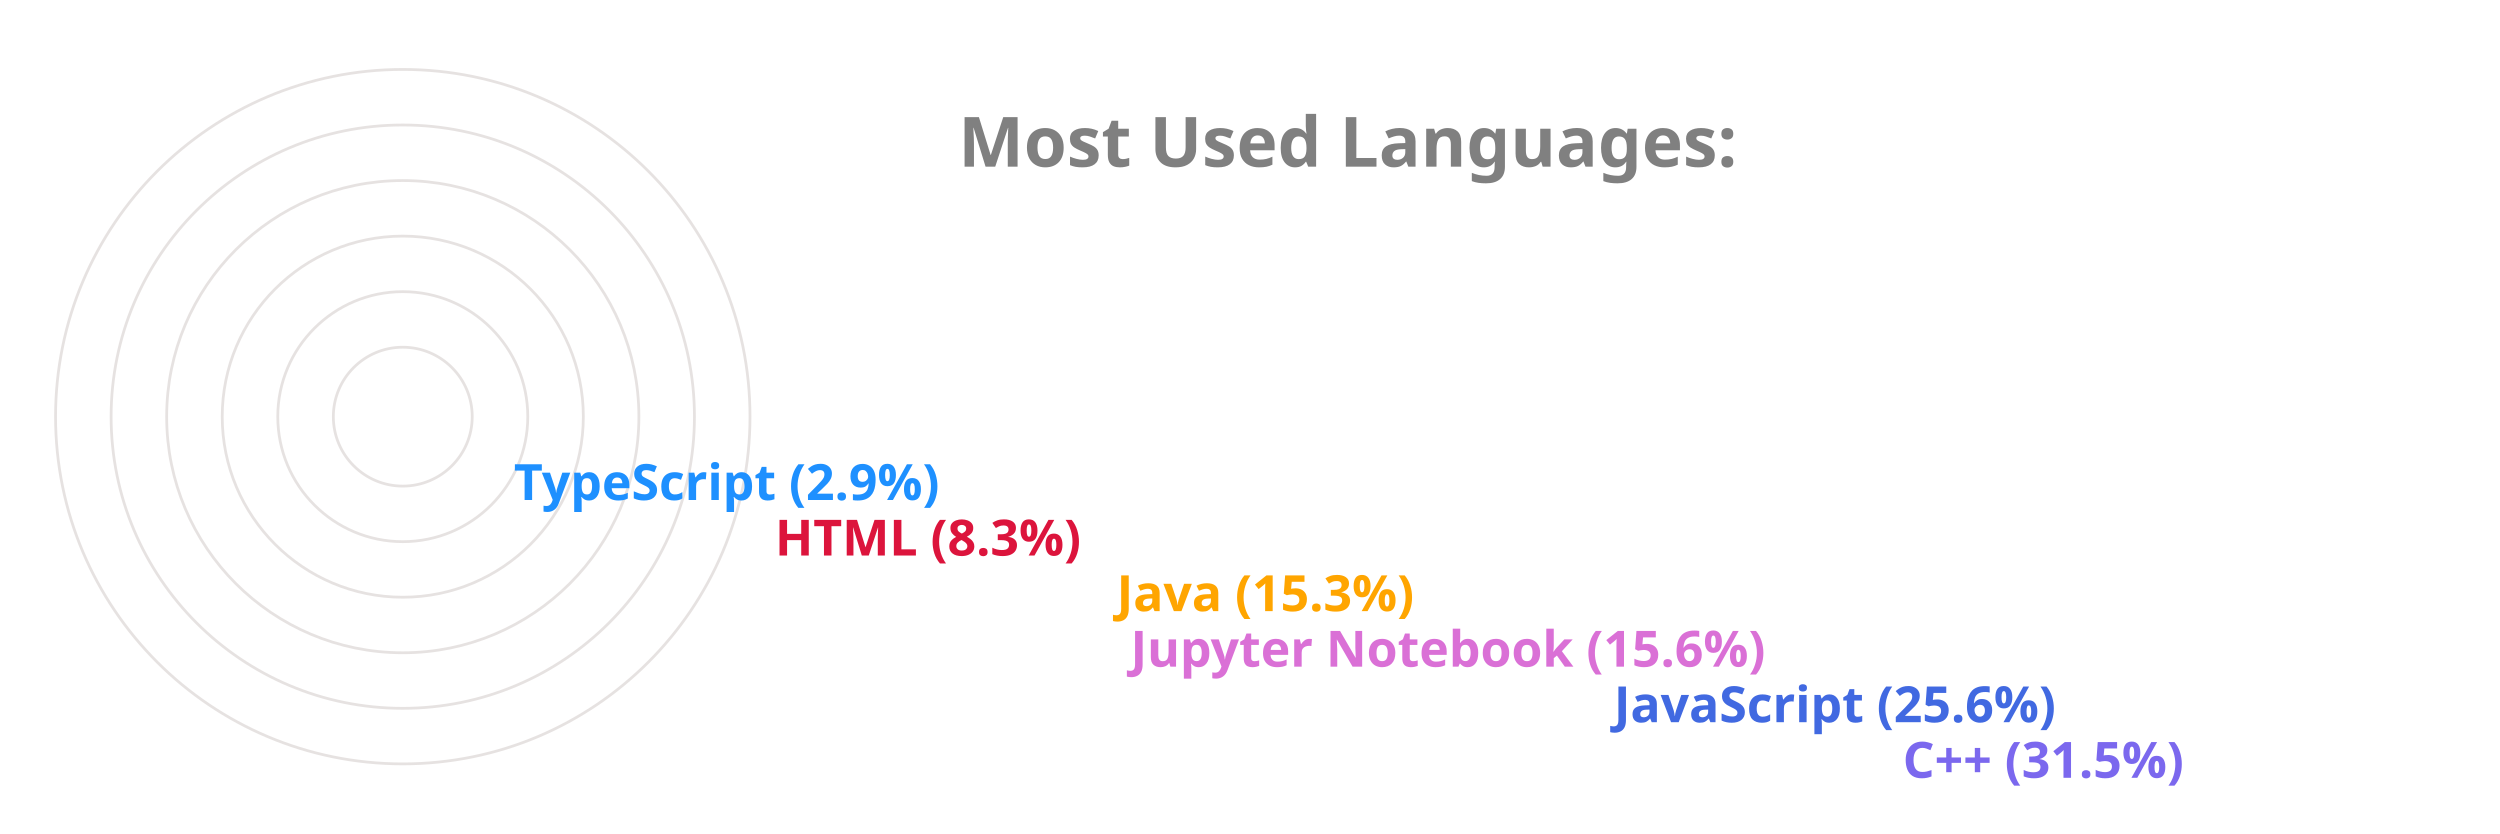
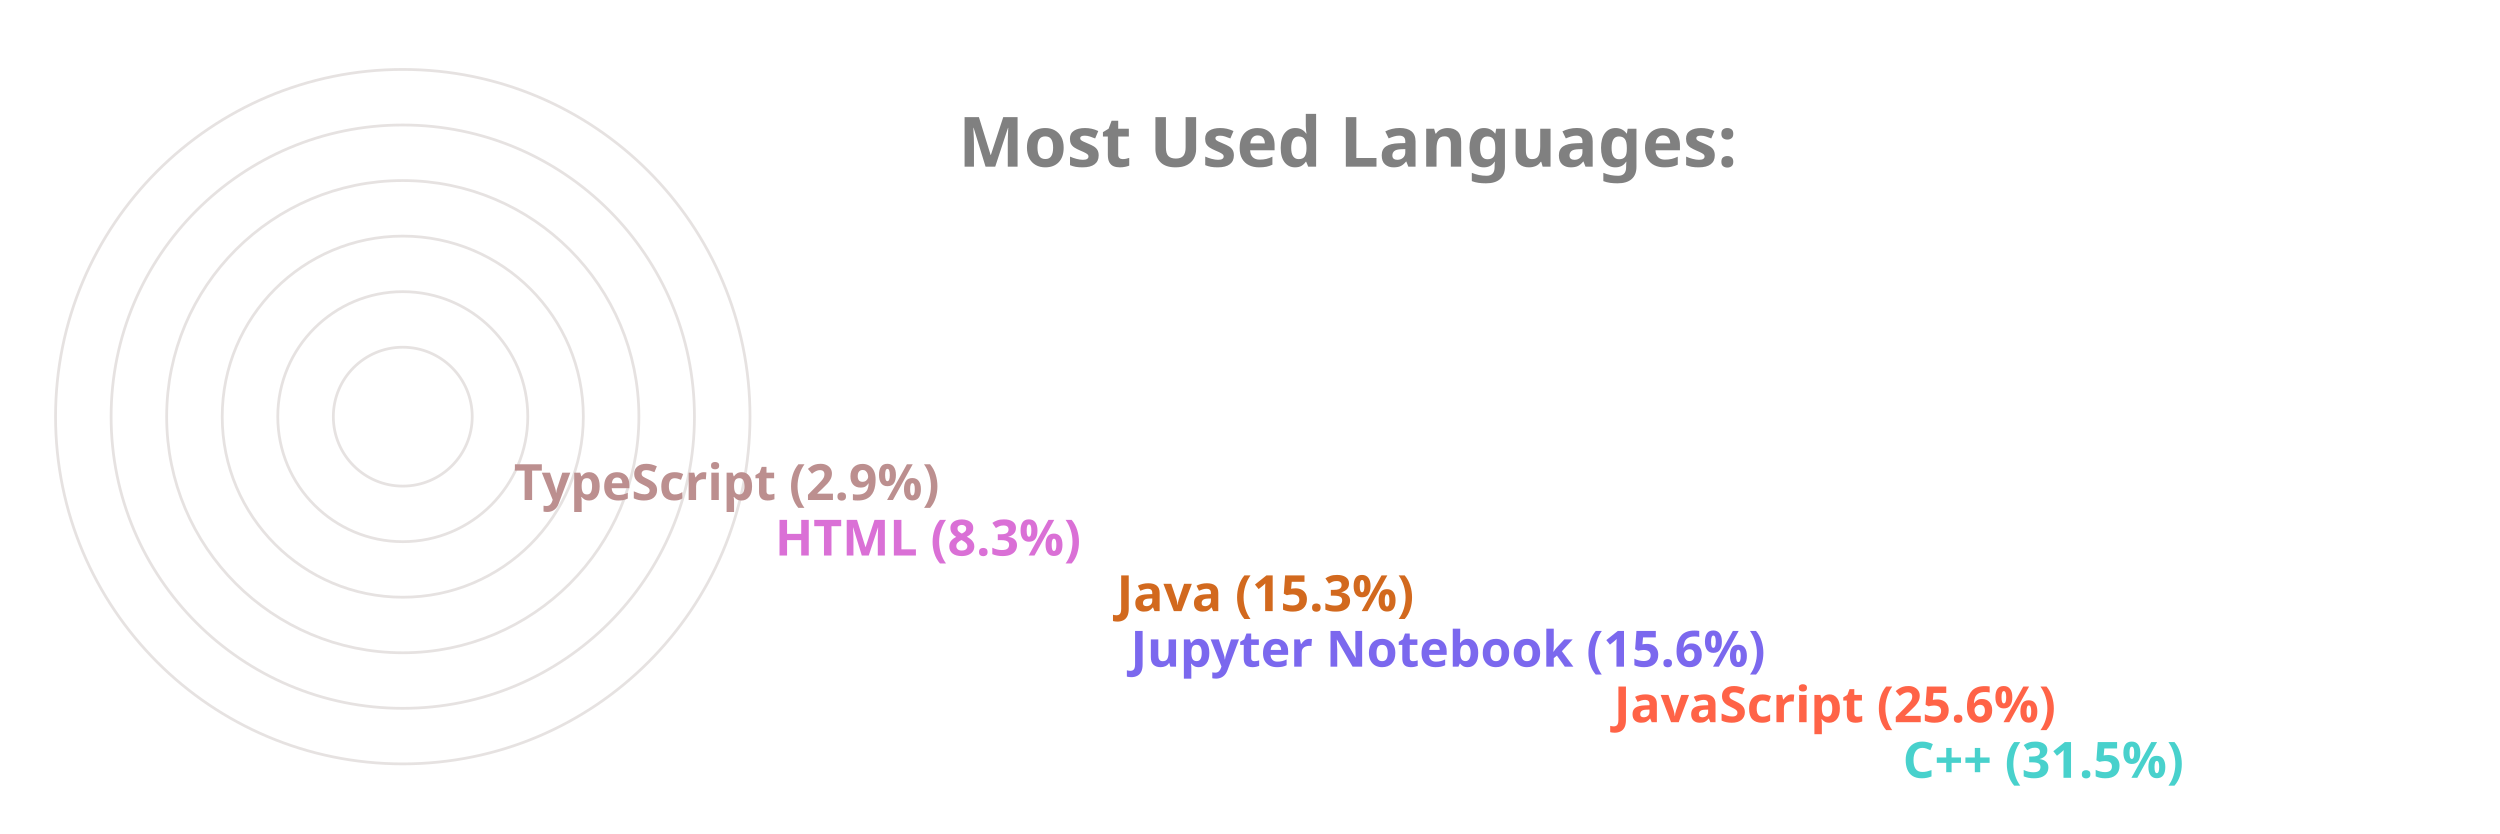
<svg xmlns="http://www.w3.org/2000/svg" viewBox="0 0 650 300" height="200px" width="600px">
  <style>
		.label {
			font: bold 25px sans-serif;
			color: #404040;
			-webkit-text-stroke: 1px white;
	  	}
		.name {
			font: bold 18px sans-serif;
			color: #404040;
	  	}

		.line {
			stroke-dasharray: 1000;
			stroke-dashoffset: 1000;
			animation: dash 3.5s ease-in-out forwards;	
			animation-iteration-count: infinite;
			animation-direction: alternate-reverse;
		}

		.path {
			stroke-dasharray: 1000;
			stroke-dashoffset: 1000;
			animation: dash 3.5s ease-in-out forwards;	
			animation-iteration-count: infinite;
			animation-direction: alternate-reverse;
		}
		  
		@keyframes dash {
			to {
				stroke-dashoffset: 0;
			}
		}

	</style>
  <g stroke="#E6E2E1" fill="none" stroke-width="1">
    <circle cx="20" cy="150" r="125" />
    <circle cx="20" cy="150" r="105" />
    <circle cx="20" cy="150" r="85" />
    <circle cx="20" cy="150" r="65" />
    <circle cx="20" cy="150" r="45" />
    <circle cx="20" cy="150" r="25" />
  </g>
  <g fill="none" stroke-width="20" class="line">
-     <line x2="550" y2="275" x1="20" y1="275" stroke="MediumSlateBlue" />
-     <line x2="446" y2="255" x1="20" y1="255" stroke="RoyalBlue" />
-     <line x2="272" y2="235" x1="20" y1="235" stroke="Orchid" />
-     <line x2="267" y2="215" x1="20" y1="215" stroke="Orange" />
-     <line x2="144" y2="195" x1="20" y1="195" stroke="Crimson" />
-     <line x2="50" y2="175" x1="20" y1="175" stroke="DodgerBlue" />
+     <line x2="550" y2="275" x1="20" y1="275" stroke="MediumTurquoise" />
+     <line x2="446" y2="255" x1="20" y1="255" stroke="Tomato" />
+     <line x2="272" y2="235" x1="20" y1="235" stroke="MediumSlateBlue" />
+     <line x2="267" y2="215" x1="20" y1="215" stroke="Chocolate" />
+     <line x2="144" y2="195" x1="20" y1="195" stroke="Orchid" />
+     <line x2="50" y2="175" x1="20" y1="175" stroke="RosyBrown" />
  </g>
  <g fill="none" stroke-width="20" stroke-linecap="round" class="path">
-     <path d="M 20 275 A 125 125 45 0 1 -86 83" stroke="MediumSlateBlue" />
-     <path d="M 20 255 A 105 105 45 0 1 -74 103" stroke="RoyalBlue" />
-     <path d="M 20 235 A 85 85 45 0 1 -61 126" stroke="Orchid" />
-     <path d="M 20 215 A 65 65 45 0 1 -42 133" stroke="Orange" />
-     <path d="M 20 195 A 45 45 45 0 1 -24 143" stroke="Crimson" />
-     <path d="M 20 175 A 25 25 45 0 1 -4 148" stroke="DodgerBlue" />
+     <path d="M 20 275 A 125 125 45 0 1 -86 83" stroke="MediumTurquoise" />
+     <path d="M 20 255 A 105 105 45 0 1 -74 103" stroke="Tomato" />
+     <path d="M 20 235 A 85 85 45 0 1 -61 126" stroke="MediumSlateBlue" />
+     <path d="M 20 215 A 65 65 45 0 1 -42 133" stroke="Chocolate" />
+     <path d="M 20 195 A 45 45 45 0 1 -24 143" stroke="Orchid" />
+     <path d="M 20 175 A 25 25 45 0 1 -4 148" stroke="RosyBrown" />
  </g>
  <g class="name">
-     <text x="560" y="280" fill="MediumSlateBlue">C++ (31.5%)</text>
-     <text x="456" y="260" fill="RoyalBlue">JavaScript (25.6%)</text>
-     <text x="282" y="240" fill="Orchid">Jupyter Notebook (15.6%)</text>
-     <text x="277" y="220" fill="Orange">Java (15.3%)</text>
-     <text x="154" y="200" fill="Crimson">HTML (8.3%)</text>
-     <text x="60" y="180" fill="DodgerBlue">TypeScript (2.9%)</text>
+     <text x="560" y="280" fill="MediumTurquoise">C++ (31.5%)</text>
+     <text x="456" y="260" fill="Tomato">JavaScript (25.6%)</text>
+     <text x="282" y="240" fill="MediumSlateBlue">Jupyter Notebook (15.6%)</text>
+     <text x="277" y="220" fill="Chocolate">Java (15.3%)</text>
+     <text x="154" y="200" fill="Orchid">HTML (8.3%)</text>
+     <text x="60" y="180" fill="RosyBrown">TypeScript (2.9%)</text>
  </g>
  <g class="label">
    <text x="220" y="60" fill="grey">Most Used Languages:</text>
  </g>
</svg>
